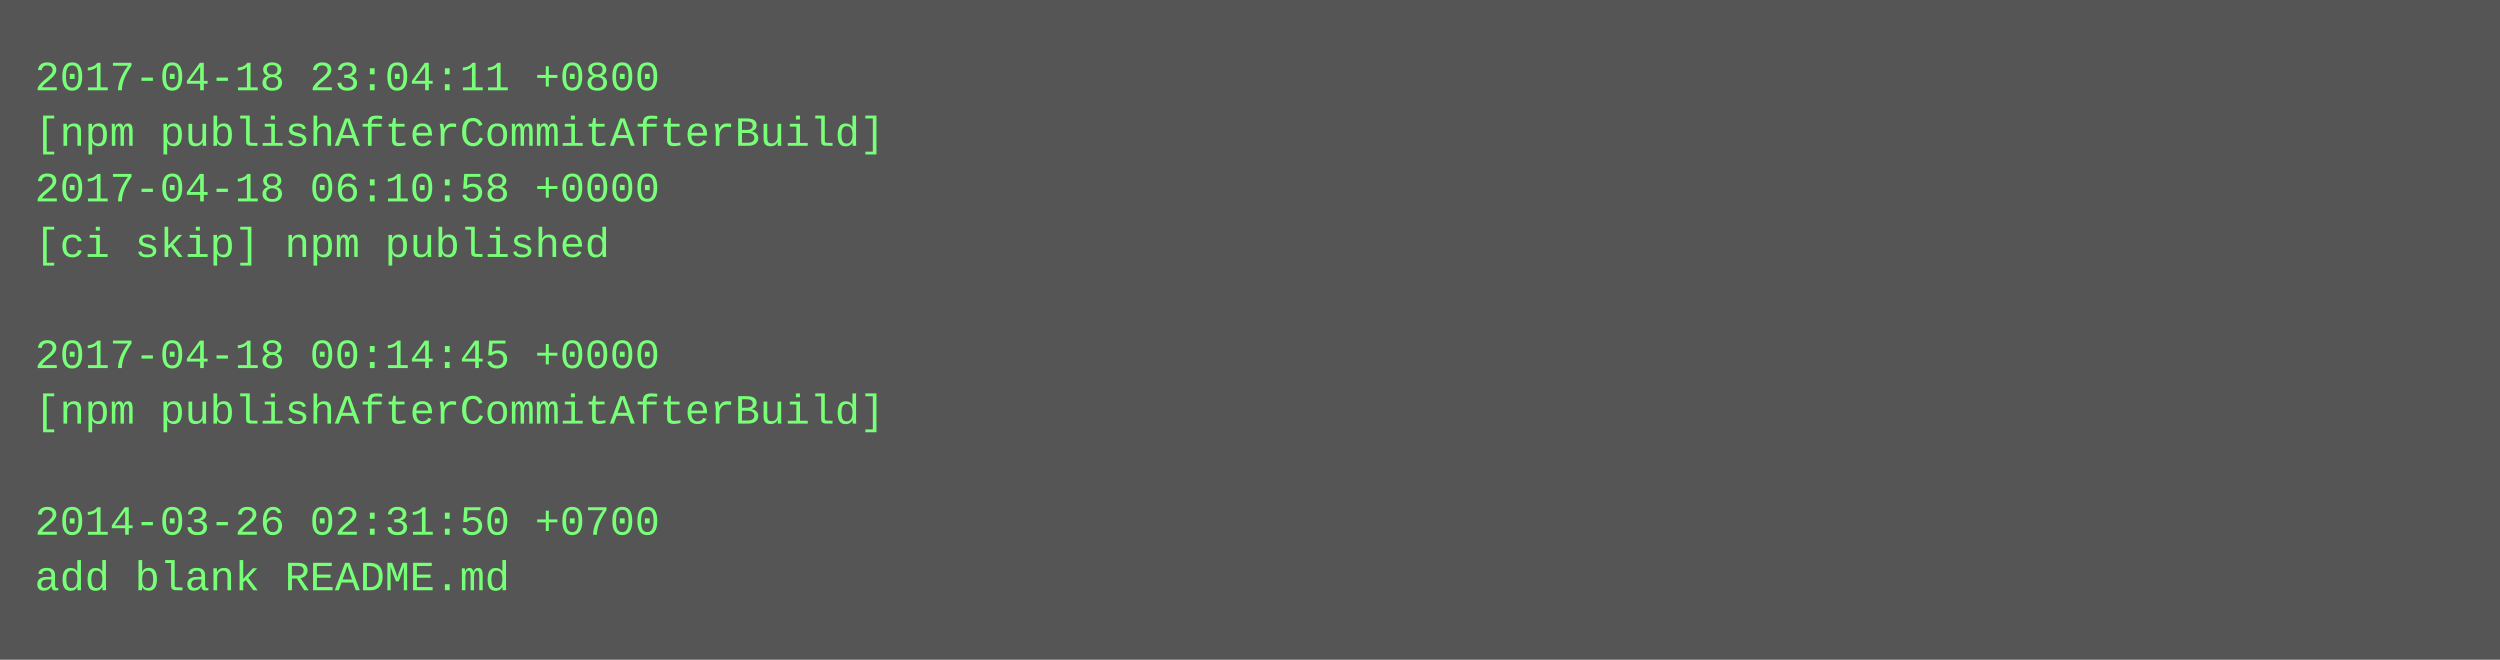
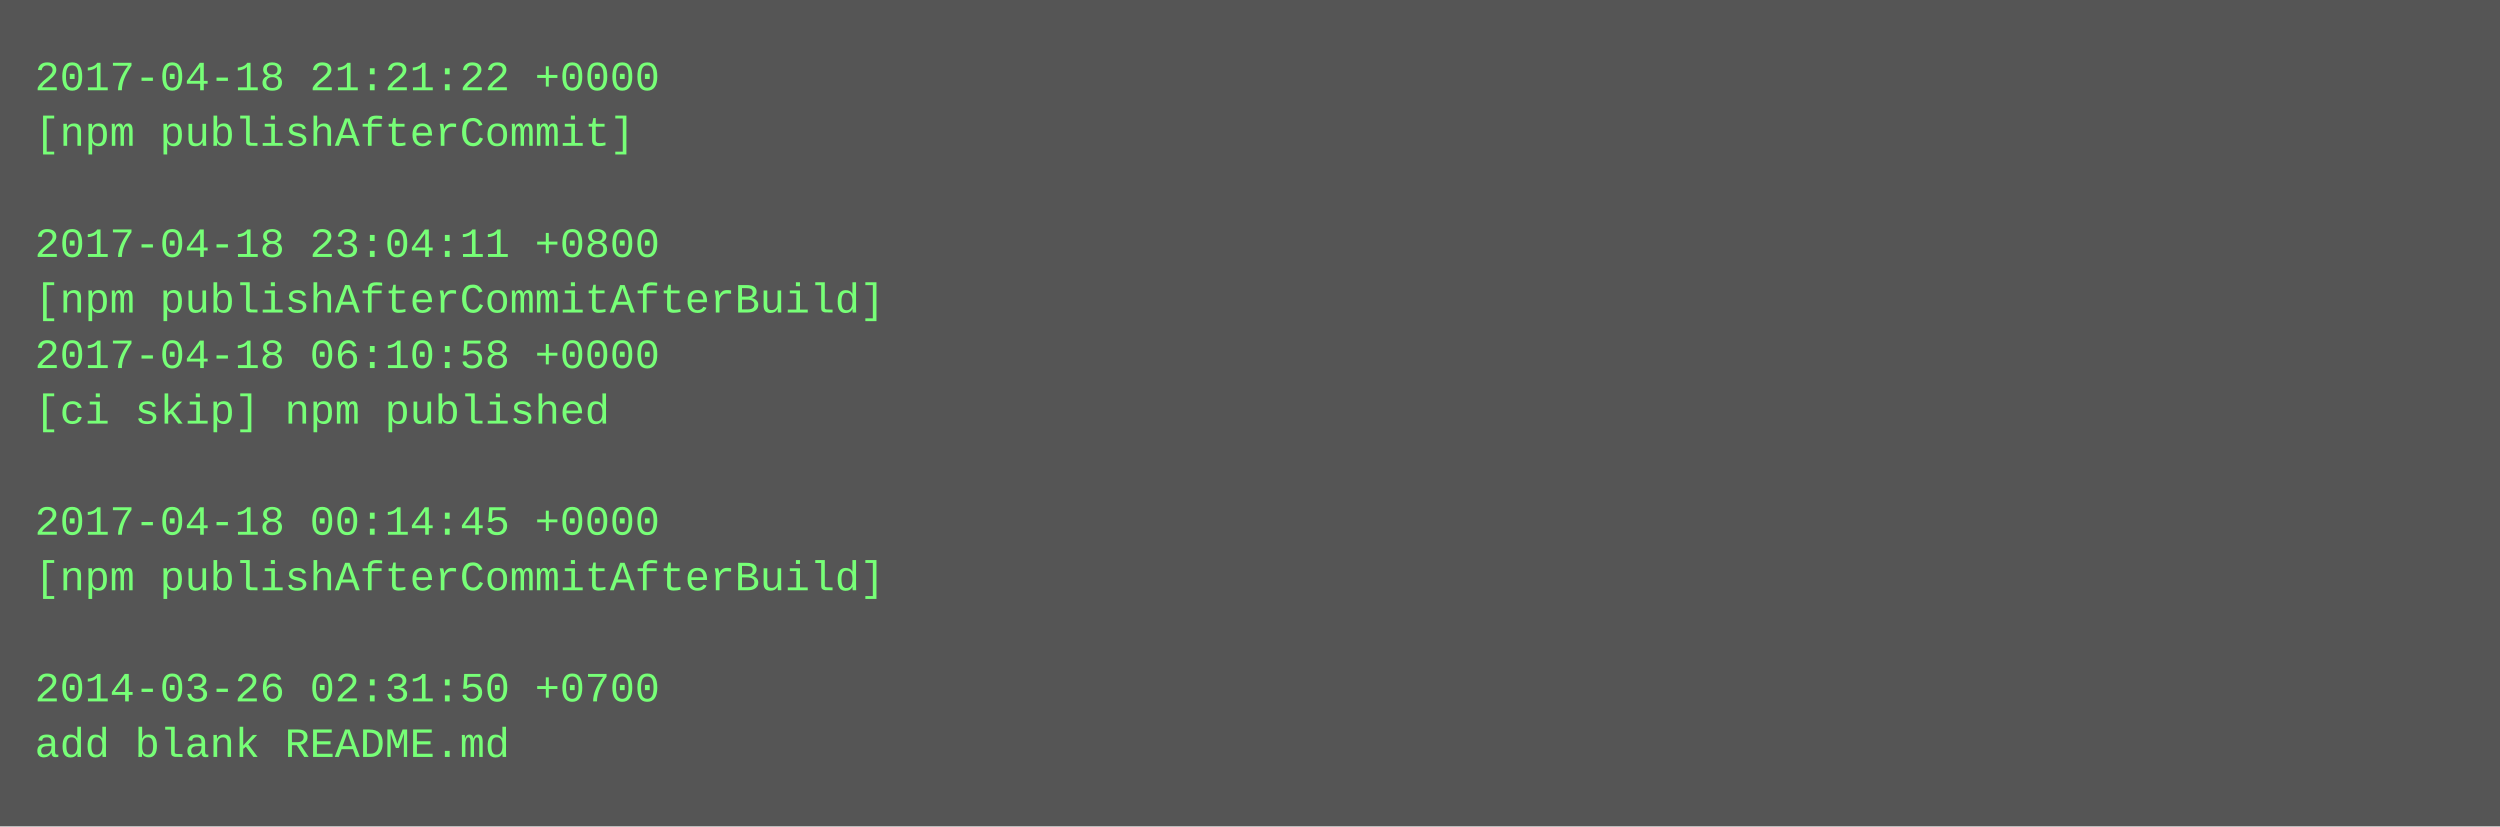
- <svg xmlns="http://www.w3.org/2000/svg" height="190" width="720">
-   <rect height="190" fill="#555" width="720" />
+ <svg xmlns="http://www.w3.org/2000/svg" height="238" width="720">
+   <rect height="238" fill="#555" width="720" />
  <text fill="#7f7" font-family="Courier New" font-size="12" xml:space="preserve">
-     <tspan x="10" y="26">2017-04-18 23:04:11 +0800</tspan>
-     <tspan x="10" y="42">[npm publishAfterCommitAfterBuild]</tspan>
-     <tspan x="10" y="58">2017-04-18 06:10:58 +0000</tspan>
-     <tspan x="10" y="74">[ci skip] npm published</tspan>
-     <tspan x="10" y="90" />
-     <tspan x="10" y="106">2017-04-18 00:14:45 +0000</tspan>
-     <tspan x="10" y="122">[npm publishAfterCommitAfterBuild]</tspan>
+     <tspan x="10" y="26">2017-04-18 21:21:22 +0000</tspan>
+     <tspan x="10" y="42">[npm publishAfterCommit]</tspan>
+     <tspan x="10" y="58" />
+     <tspan x="10" y="74">2017-04-18 23:04:11 +0800</tspan>
+     <tspan x="10" y="90">[npm publishAfterCommitAfterBuild]</tspan>
+     <tspan x="10" y="106">2017-04-18 06:10:58 +0000</tspan>
+     <tspan x="10" y="122">[ci skip] npm published</tspan>
    <tspan x="10" y="138" />
-     <tspan x="10" y="154">2014-03-26 02:31:50 +0700</tspan>
-     <tspan x="10" y="170">add blank README.md</tspan>
+     <tspan x="10" y="154">2017-04-18 00:14:45 +0000</tspan>
+     <tspan x="10" y="170">[npm publishAfterCommitAfterBuild]</tspan>
+     <tspan x="10" y="186" />
+     <tspan x="10" y="202">2014-03-26 02:31:50 +0700</tspan>
+     <tspan x="10" y="218">add blank README.md</tspan>
  </text>
</svg>
